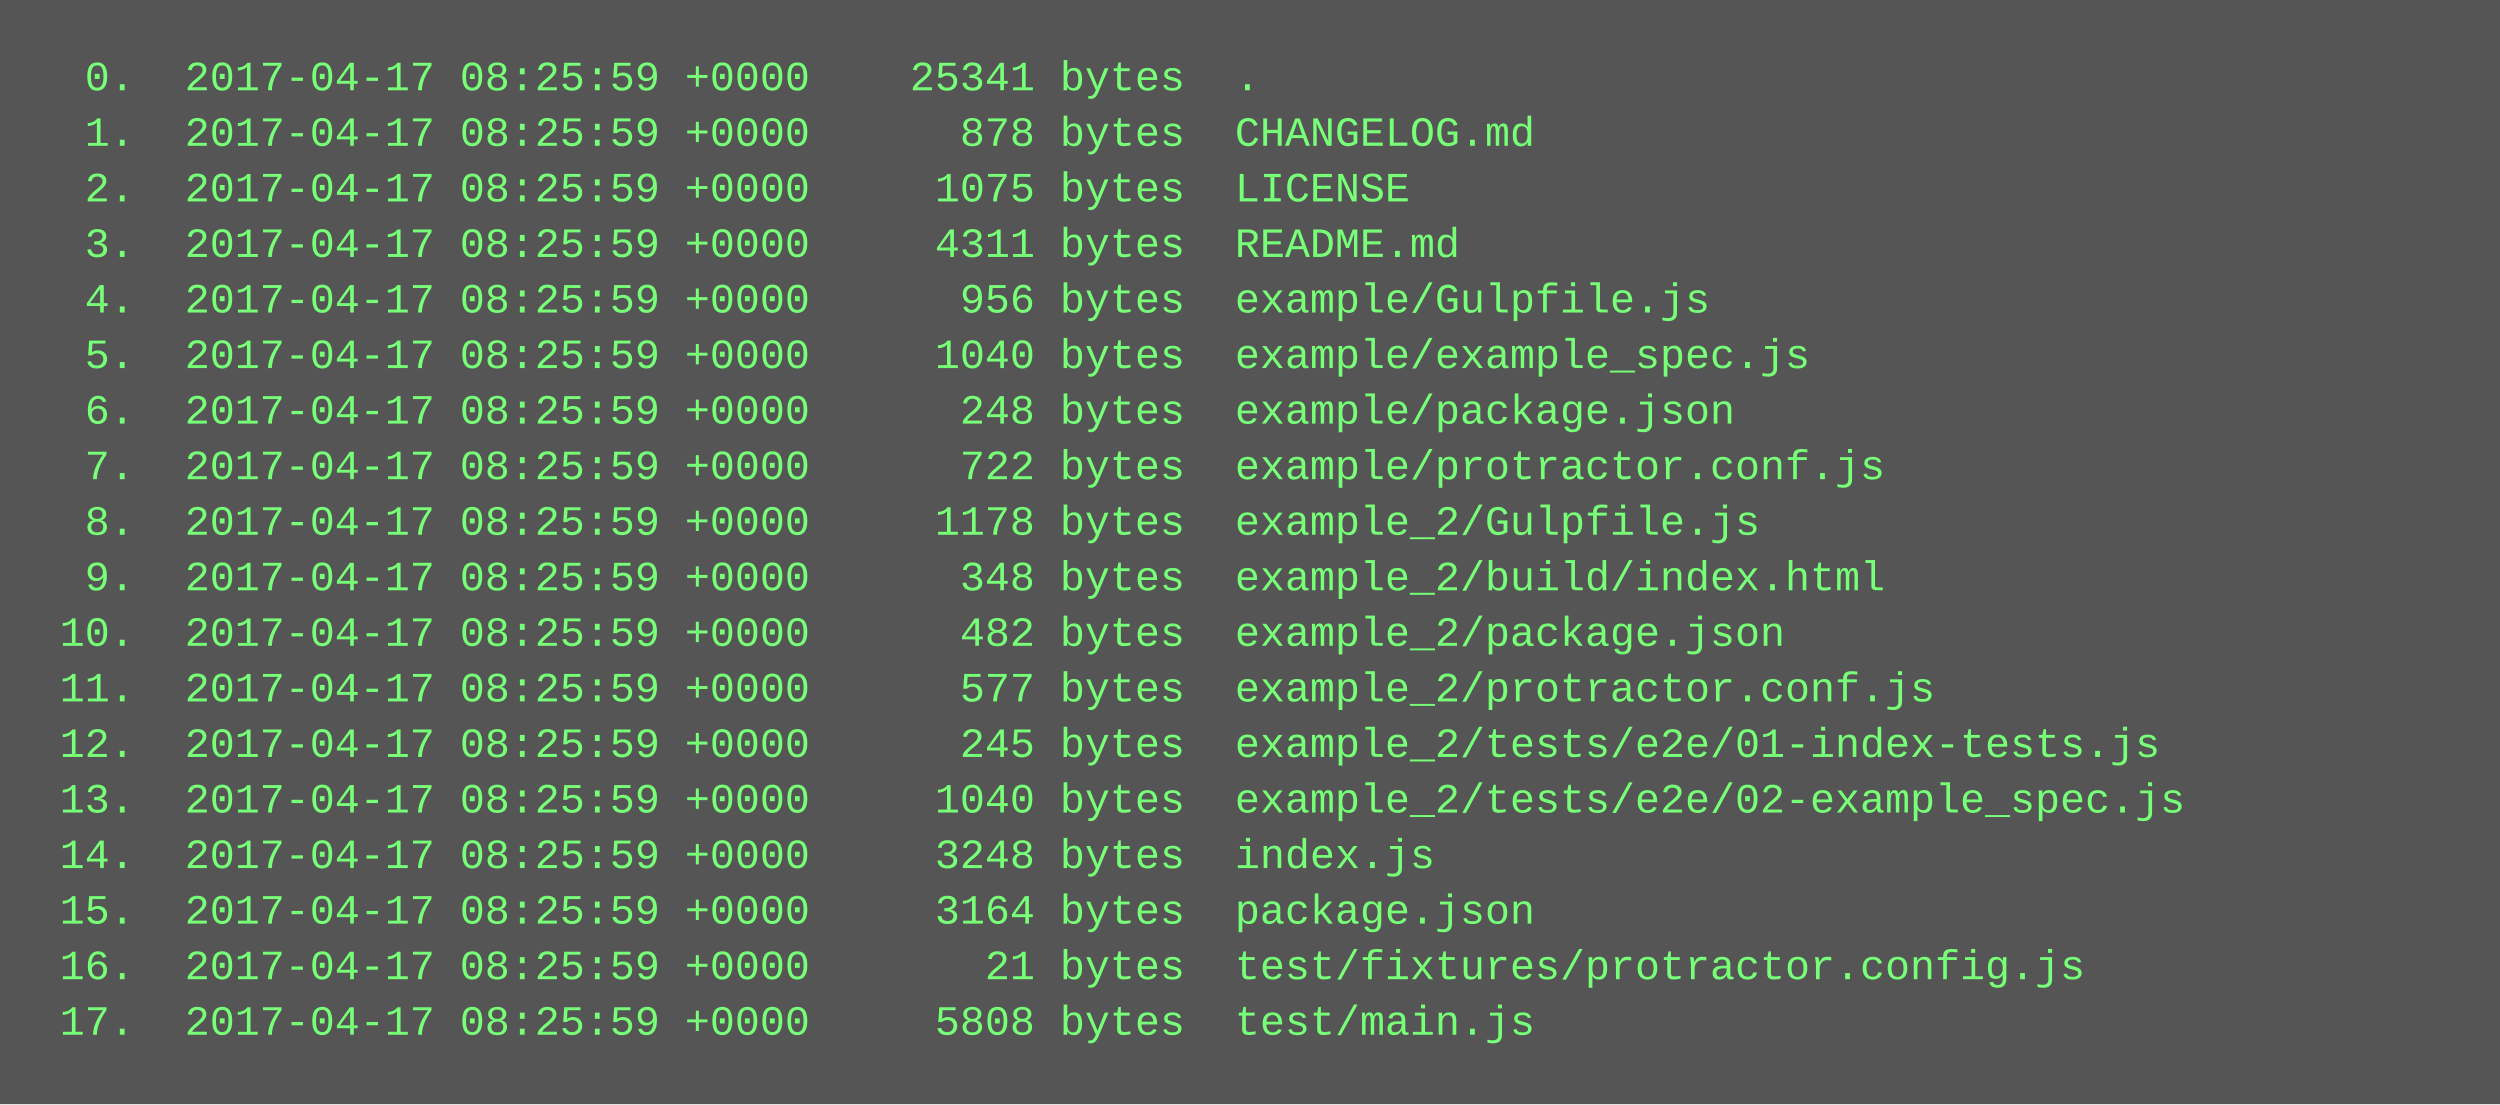
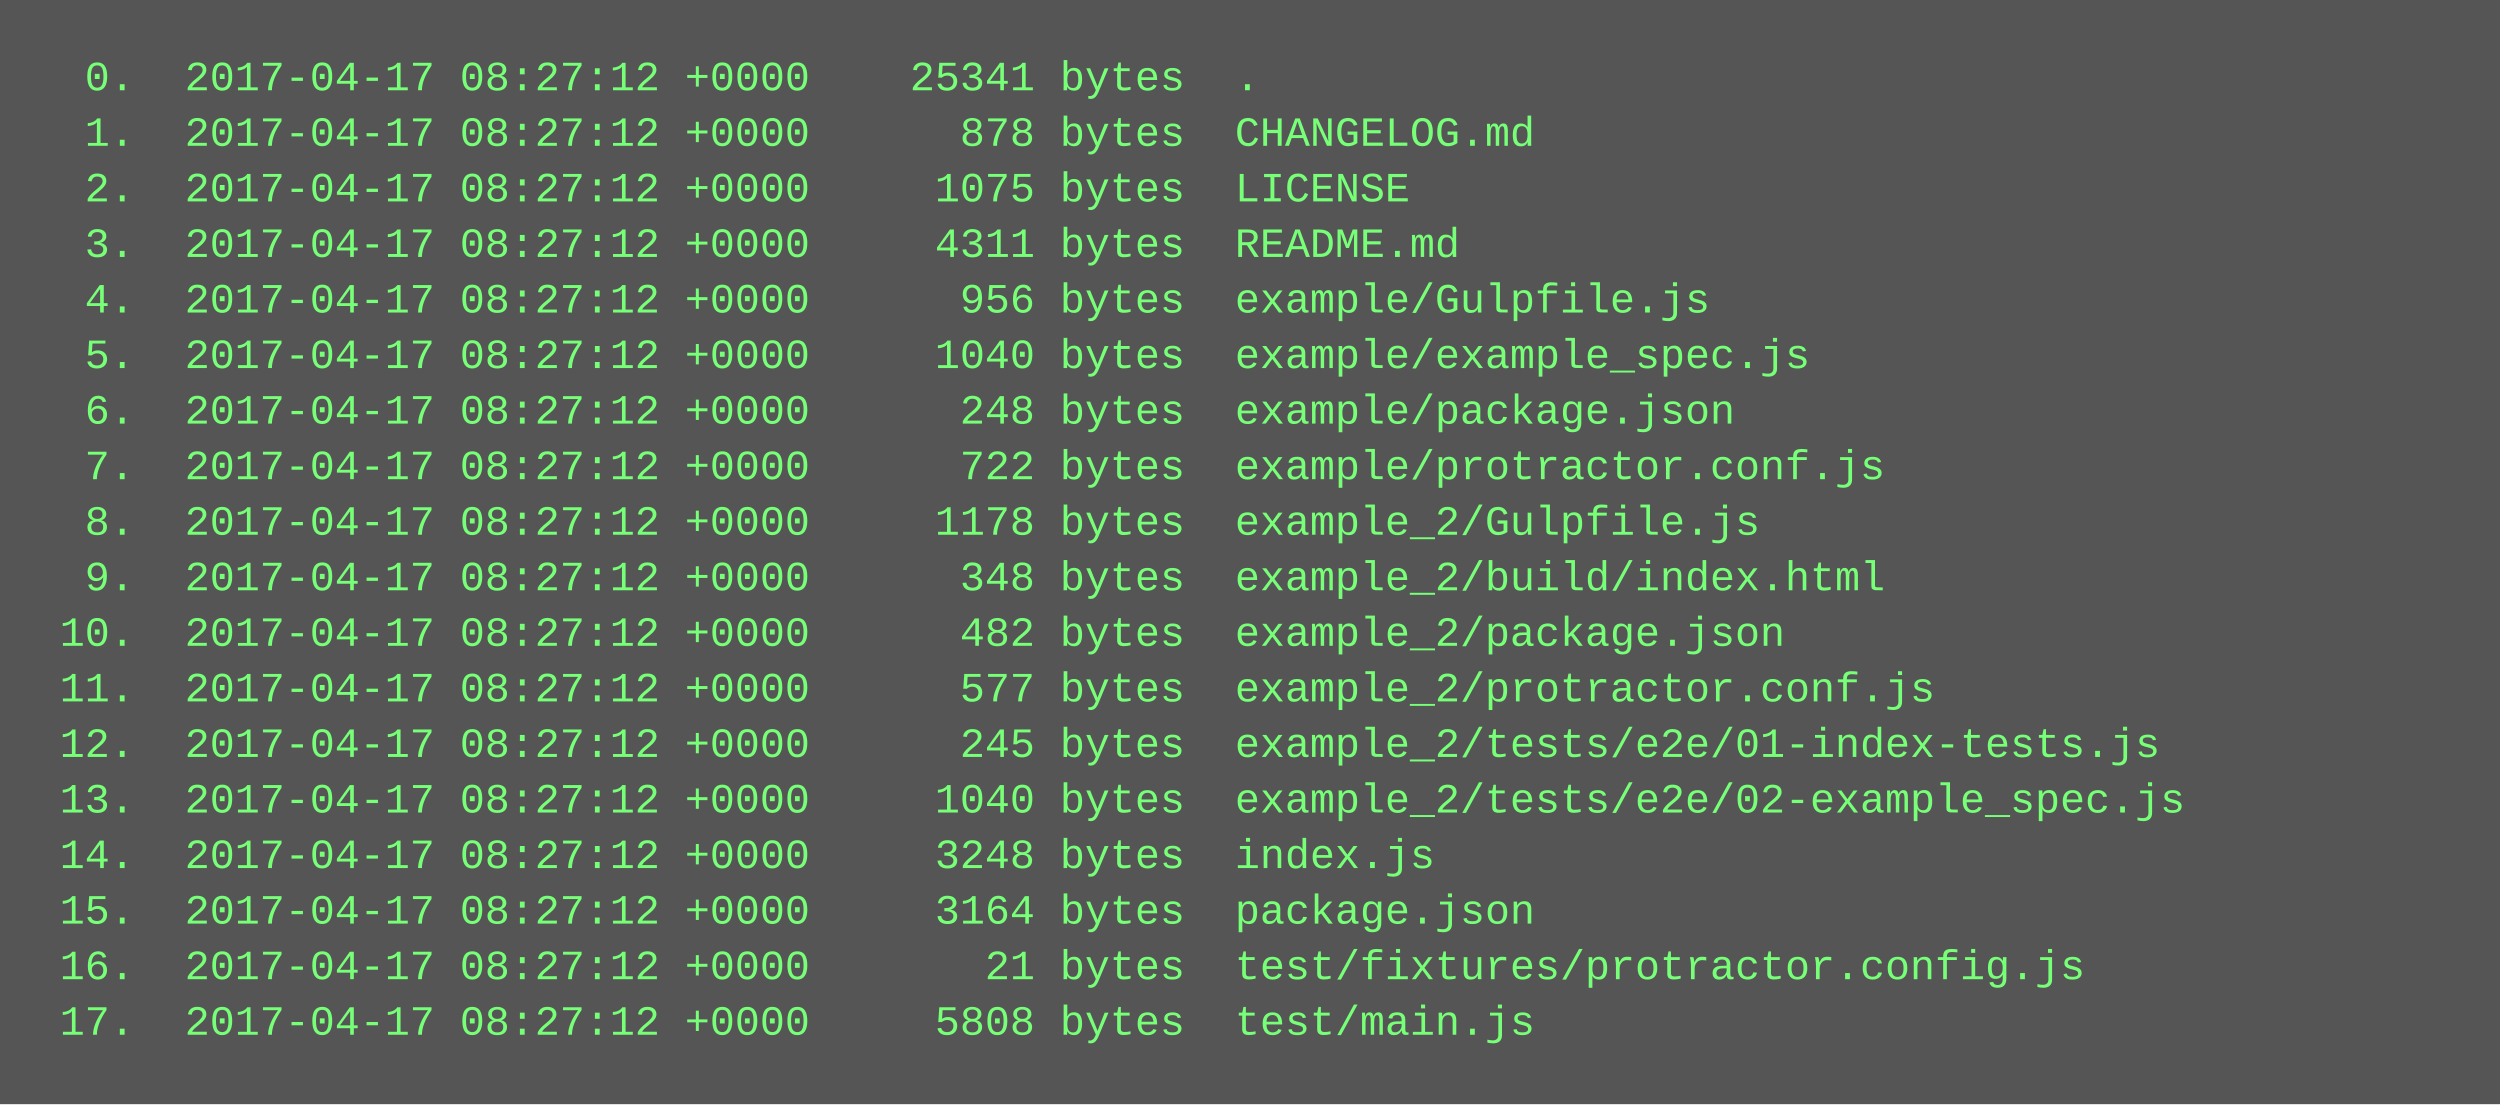
<svg xmlns="http://www.w3.org/2000/svg" height="318" width="720">
  <rect height="318" fill="#555" width="720" />
  <text fill="#7f7" font-family="Courier New" font-size="12" xml:space="preserve">
-     <tspan x="10" y="26">  0.  2017-04-17 08:25:59 +0000    25341 bytes  .</tspan>
-     <tspan x="10" y="42">  1.  2017-04-17 08:25:59 +0000      878 bytes  CHANGELOG.md</tspan>
-     <tspan x="10" y="58">  2.  2017-04-17 08:25:59 +0000     1075 bytes  LICENSE</tspan>
-     <tspan x="10" y="74">  3.  2017-04-17 08:25:59 +0000     4311 bytes  README.md</tspan>
-     <tspan x="10" y="90">  4.  2017-04-17 08:25:59 +0000      956 bytes  example/Gulpfile.js</tspan>
-     <tspan x="10" y="106">  5.  2017-04-17 08:25:59 +0000     1040 bytes  example/example_spec.js</tspan>
-     <tspan x="10" y="122">  6.  2017-04-17 08:25:59 +0000      248 bytes  example/package.json</tspan>
-     <tspan x="10" y="138">  7.  2017-04-17 08:25:59 +0000      722 bytes  example/protractor.conf.js</tspan>
-     <tspan x="10" y="154">  8.  2017-04-17 08:25:59 +0000     1178 bytes  example_2/Gulpfile.js</tspan>
-     <tspan x="10" y="170">  9.  2017-04-17 08:25:59 +0000      348 bytes  example_2/build/index.html</tspan>
-     <tspan x="10" y="186"> 10.  2017-04-17 08:25:59 +0000      482 bytes  example_2/package.json</tspan>
-     <tspan x="10" y="202"> 11.  2017-04-17 08:25:59 +0000      577 bytes  example_2/protractor.conf.js</tspan>
-     <tspan x="10" y="218"> 12.  2017-04-17 08:25:59 +0000      245 bytes  example_2/tests/e2e/01-index-tests.js</tspan>
-     <tspan x="10" y="234"> 13.  2017-04-17 08:25:59 +0000     1040 bytes  example_2/tests/e2e/02-example_spec.js</tspan>
-     <tspan x="10" y="250"> 14.  2017-04-17 08:25:59 +0000     3248 bytes  index.js</tspan>
-     <tspan x="10" y="266"> 15.  2017-04-17 08:25:59 +0000     3164 bytes  package.json</tspan>
-     <tspan x="10" y="282"> 16.  2017-04-17 08:25:59 +0000       21 bytes  test/fixtures/protractor.config.js</tspan>
-     <tspan x="10" y="298"> 17.  2017-04-17 08:25:59 +0000     5808 bytes  test/main.js</tspan>
+     <tspan x="10" y="26">  0.  2017-04-17 08:27:12 +0000    25341 bytes  .</tspan>
+     <tspan x="10" y="42">  1.  2017-04-17 08:27:12 +0000      878 bytes  CHANGELOG.md</tspan>
+     <tspan x="10" y="58">  2.  2017-04-17 08:27:12 +0000     1075 bytes  LICENSE</tspan>
+     <tspan x="10" y="74">  3.  2017-04-17 08:27:12 +0000     4311 bytes  README.md</tspan>
+     <tspan x="10" y="90">  4.  2017-04-17 08:27:12 +0000      956 bytes  example/Gulpfile.js</tspan>
+     <tspan x="10" y="106">  5.  2017-04-17 08:27:12 +0000     1040 bytes  example/example_spec.js</tspan>
+     <tspan x="10" y="122">  6.  2017-04-17 08:27:12 +0000      248 bytes  example/package.json</tspan>
+     <tspan x="10" y="138">  7.  2017-04-17 08:27:12 +0000      722 bytes  example/protractor.conf.js</tspan>
+     <tspan x="10" y="154">  8.  2017-04-17 08:27:12 +0000     1178 bytes  example_2/Gulpfile.js</tspan>
+     <tspan x="10" y="170">  9.  2017-04-17 08:27:12 +0000      348 bytes  example_2/build/index.html</tspan>
+     <tspan x="10" y="186"> 10.  2017-04-17 08:27:12 +0000      482 bytes  example_2/package.json</tspan>
+     <tspan x="10" y="202"> 11.  2017-04-17 08:27:12 +0000      577 bytes  example_2/protractor.conf.js</tspan>
+     <tspan x="10" y="218"> 12.  2017-04-17 08:27:12 +0000      245 bytes  example_2/tests/e2e/01-index-tests.js</tspan>
+     <tspan x="10" y="234"> 13.  2017-04-17 08:27:12 +0000     1040 bytes  example_2/tests/e2e/02-example_spec.js</tspan>
+     <tspan x="10" y="250"> 14.  2017-04-17 08:27:12 +0000     3248 bytes  index.js</tspan>
+     <tspan x="10" y="266"> 15.  2017-04-17 08:27:12 +0000     3164 bytes  package.json</tspan>
+     <tspan x="10" y="282"> 16.  2017-04-17 08:27:12 +0000       21 bytes  test/fixtures/protractor.config.js</tspan>
+     <tspan x="10" y="298"> 17.  2017-04-17 08:27:12 +0000     5808 bytes  test/main.js</tspan>
  </text>
</svg>
